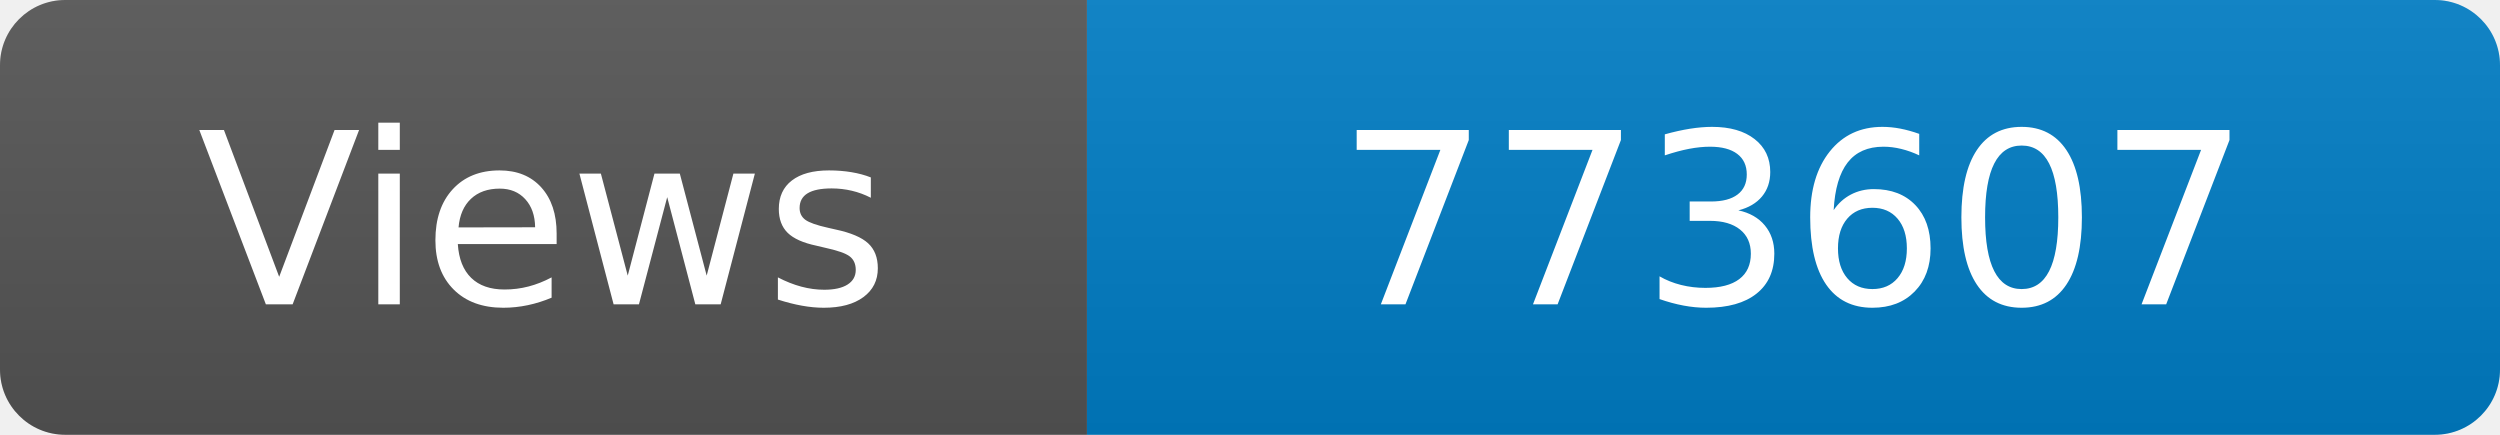
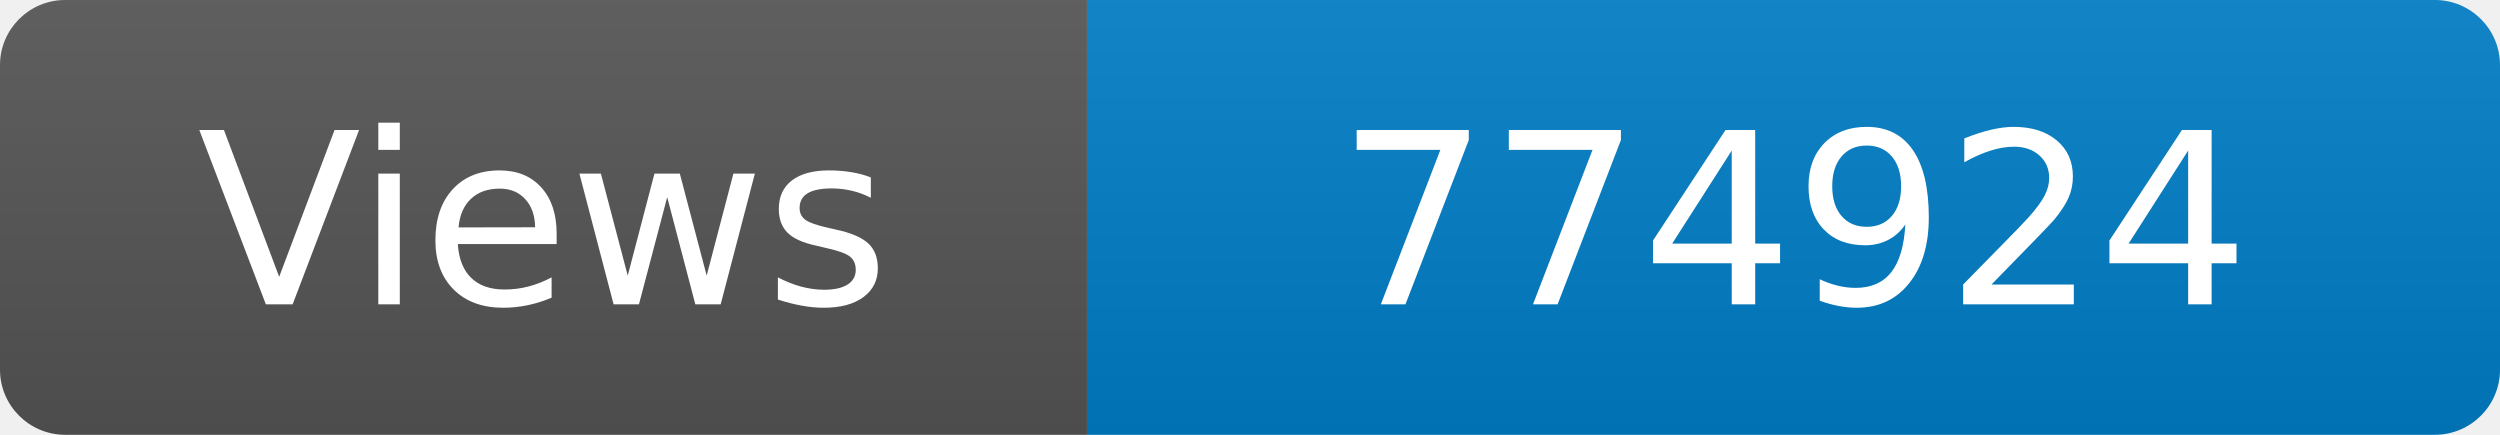
<svg xmlns="http://www.w3.org/2000/svg" width="115" height="20" role="img" aria-label="Maintained?: yes">
  <linearGradient id="s" x2="0" y2="100%">
    <stop offset="0" stop-color="#bbb" stop-opacity=".1" />
    <stop offset="1" stop-opacity=".1" />
  </linearGradient>
  <clipPath id="r">
    <rect width="115" height="20" rx="3" fill="#fff" />
  </clipPath>
  <g clip-path="url(#r)">
    <rect width="50" height="20" fill="#555" />
    <rect x="50" width="160" height="20" fill="#007ec6" />
    <rect width="115" height="20" fill="url(#s)" />
  </g>
  <g fill="#fff" text-anchor="middle" font-family="Verdana,Geneva,DejaVu Sans,sans-serif" font-size="110">
    <text x="250" y="140" transform="scale(.1)" fill="#fff">Views</text>
-     <text x="825" y="140" transform="scale(.1)" fill="#fff">773607</text>
+     <text x="825" y="140" transform="scale(.1)" fill="#fff">774924</text>
  </g>
</svg>
